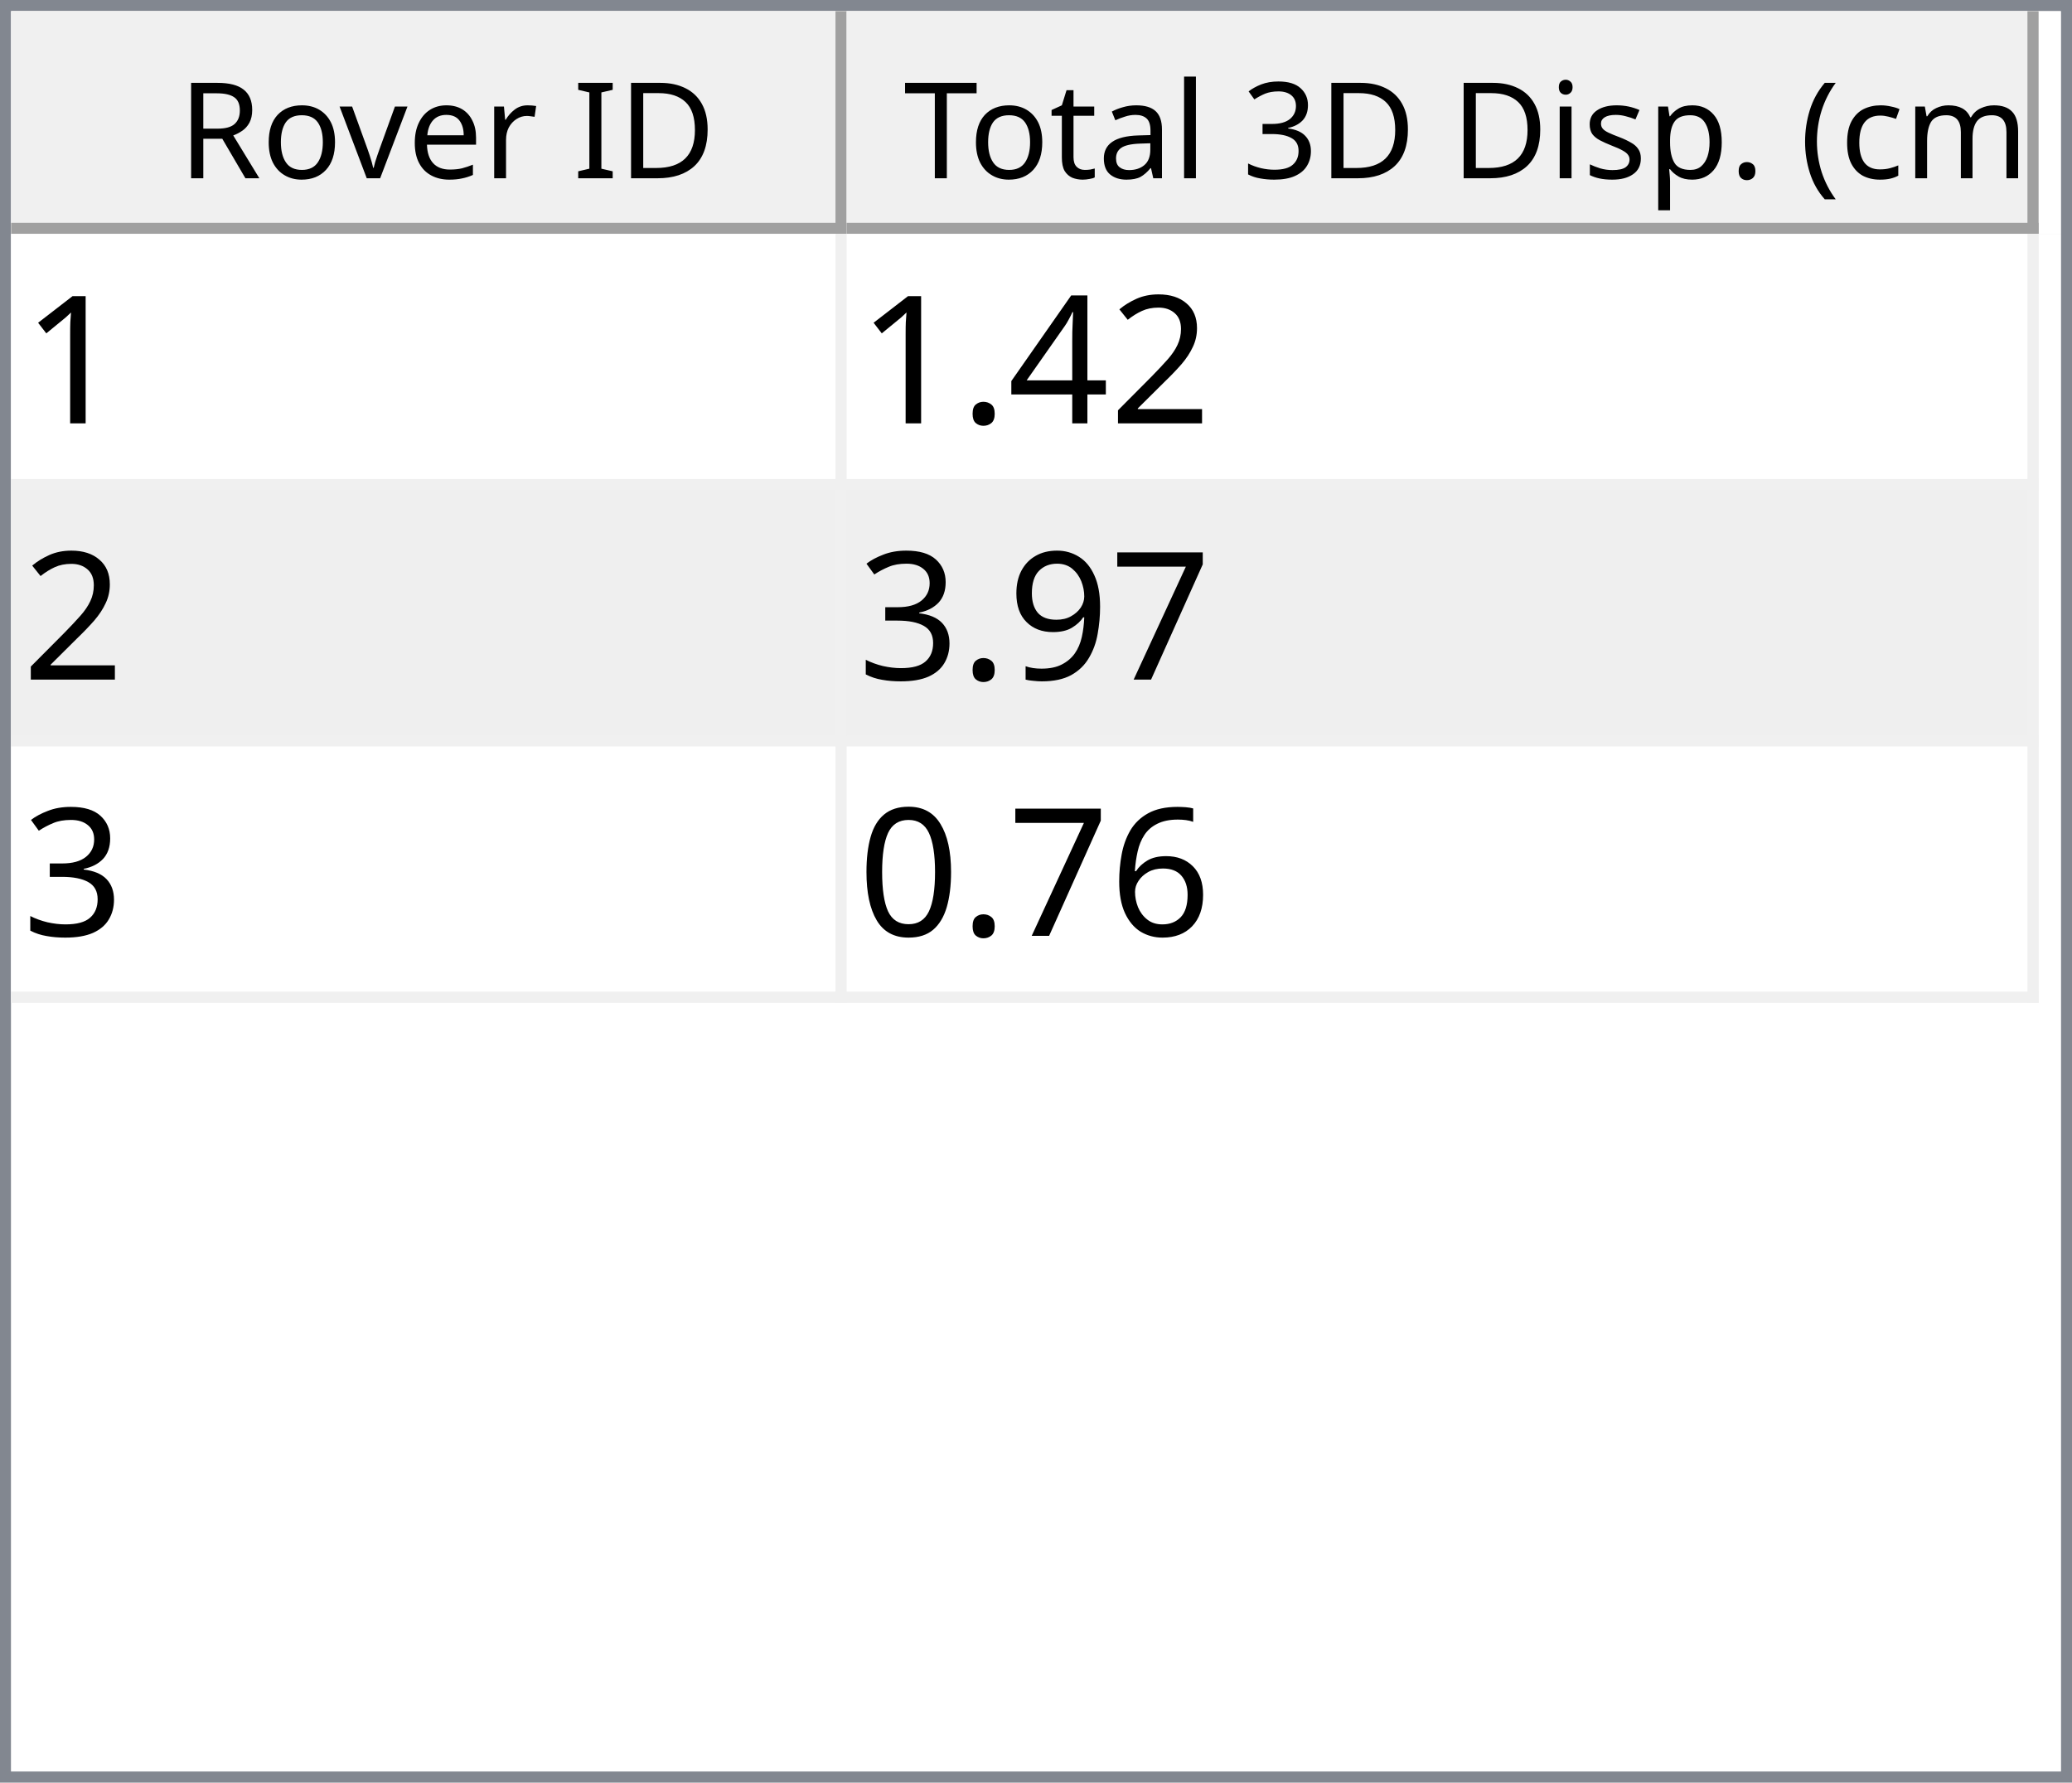
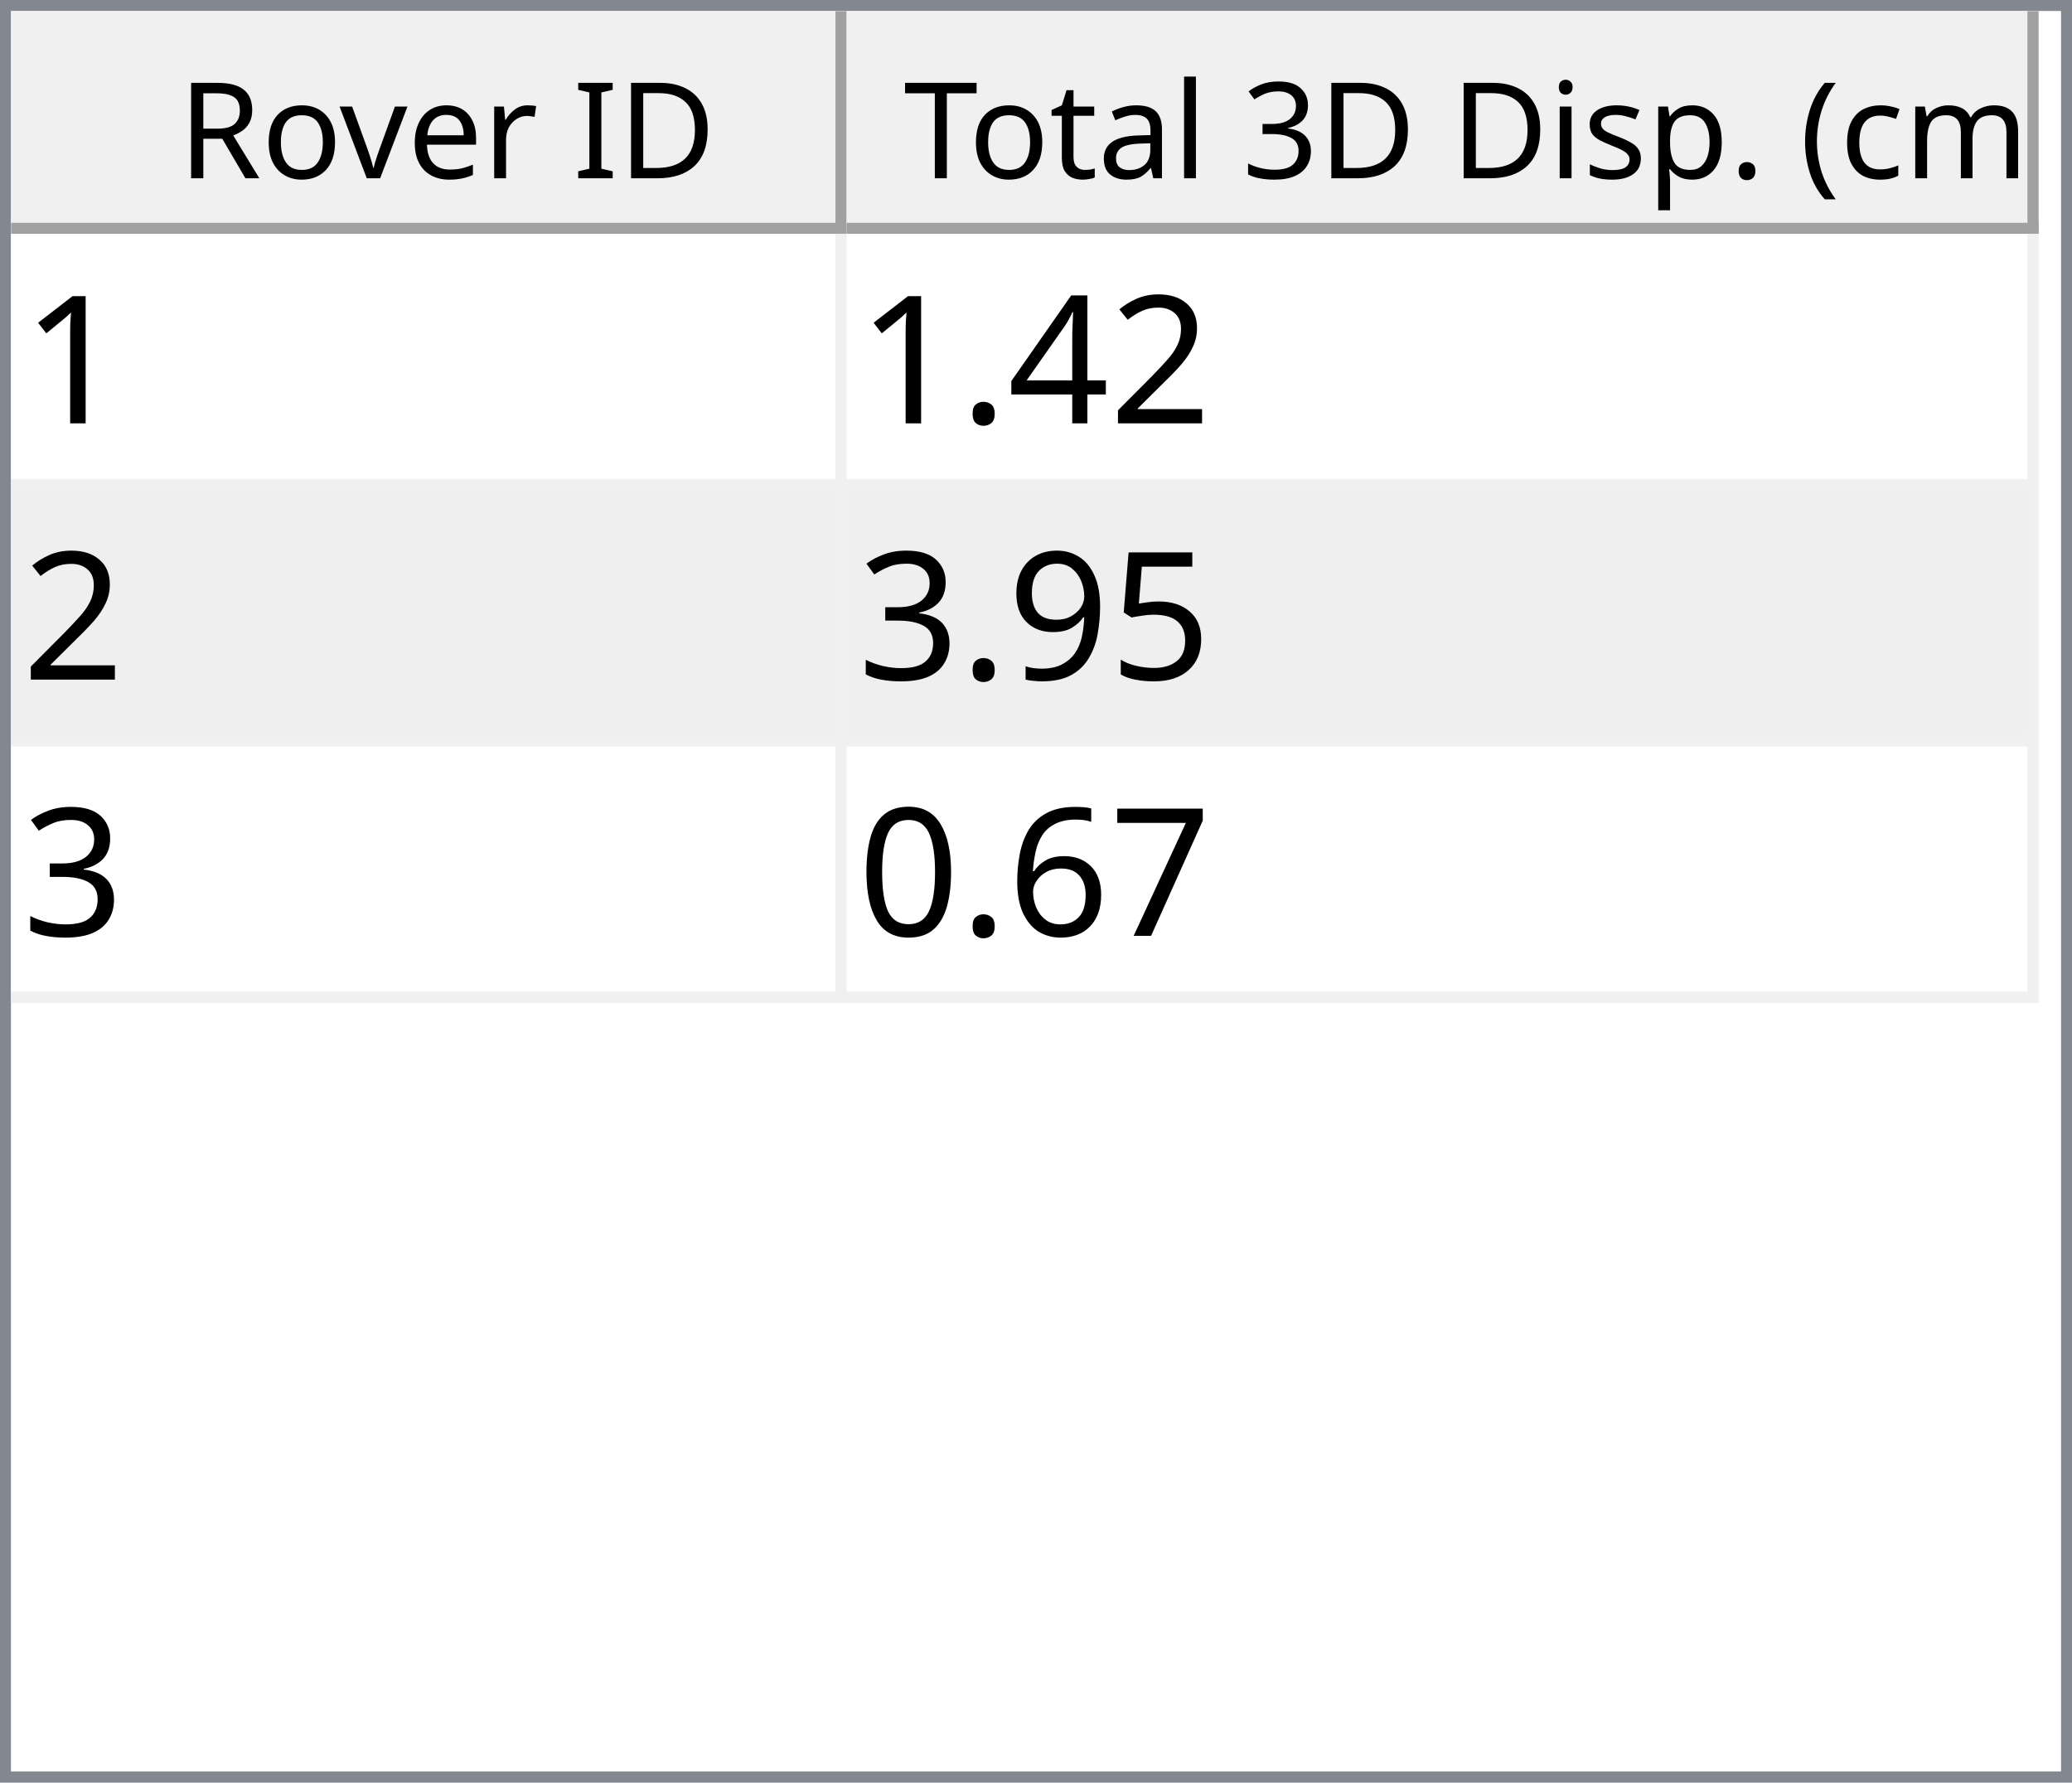
<svg xmlns="http://www.w3.org/2000/svg" style="fill-opacity:1; color-rendering:auto; color-interpolation:auto; text-rendering:auto; stroke:black; stroke-linecap:square; stroke-miterlimit:10; shape-rendering:auto; stroke-opacity:1; fill:black; stroke-dasharray:none; font-weight:normal; stroke-width:1; font-family:'Dialog'; font-style:normal; stroke-linejoin:miter; font-size:12px; stroke-dashoffset:0; image-rendering:auto;" width="186" height="160">
  <defs id="genericDefs" />
  <g>
    <defs id="defs1">
      <clipPath clipPathUnits="userSpaceOnUse" id="clipPath1">
        <path d="M0 0 L186 0 L186 160 L0 160 L0 0 Z" />
      </clipPath>
      <clipPath clipPathUnits="userSpaceOnUse" id="clipPath2">
        <path d="M0 0 L0 160 L186 160 L186 0 Z" />
      </clipPath>
      <clipPath clipPathUnits="userSpaceOnUse" id="clipPath3">
        <path d="M0 0 L0 20 L184 20 L184 0 Z" />
      </clipPath>
      <clipPath clipPathUnits="userSpaceOnUse" id="clipPath4">
        <path d="M0 0 L0 20 L75 20 L75 0 Z" />
      </clipPath>
      <clipPath clipPathUnits="userSpaceOnUse" id="clipPath5">
        <path d="M1 1 L1 19 L74 19 L74 1 Z" />
      </clipPath>
      <clipPath clipPathUnits="userSpaceOnUse" id="clipPath6">
        <path d="M0 0 L0 18 L73 18 L73 0 Z" />
      </clipPath>
      <clipPath clipPathUnits="userSpaceOnUse" id="clipPath7">
        <path d="M-0.5 -0.5 L-0.5 19.5 L74.5 19.5 L74.5 -0.5 Z" />
      </clipPath>
      <clipPath clipPathUnits="userSpaceOnUse" id="clipPath8">
        <path d="M0 0 L0 20 L107 20 L107 0 Z" />
      </clipPath>
      <clipPath clipPathUnits="userSpaceOnUse" id="clipPath9">
        <path d="M1 1 L1 19 L106 19 L106 1 Z" />
      </clipPath>
      <clipPath clipPathUnits="userSpaceOnUse" id="clipPath10">
        <path d="M0 0 L0 18 L105 18 L105 0 Z" />
      </clipPath>
      <clipPath clipPathUnits="userSpaceOnUse" id="clipPath11">
        <path d="M-0.5 -0.5 L-0.5 19.5 L106.5 19.5 L106.5 -0.5 Z" />
      </clipPath>
      <clipPath clipPathUnits="userSpaceOnUse" id="clipPath12">
        <path d="M0 0 L0 138 L184 138 L184 0 Z" />
      </clipPath>
      <clipPath clipPathUnits="userSpaceOnUse" id="clipPath13">
        <path d="M0 0 L0 69 L182 69 L182 0 Z" />
      </clipPath>
      <clipPath clipPathUnits="userSpaceOnUse" id="clipPath14">
        <path d="M-0.5 -0.5 L-0.5 68.5 L181.5 68.5 L181.5 -0.5 Z" />
      </clipPath>
      <clipPath clipPathUnits="userSpaceOnUse" id="clipPath15">
        <path d="M0 0 L0 22 L74 22 L74 0 Z" />
      </clipPath>
      <clipPath clipPathUnits="userSpaceOnUse" id="clipPath16">
        <path d="M0 0 L0 22 L106 22 L106 0 Z" />
      </clipPath>
      <font horiz-adv-x="64.551" id="font1">
        <font-face ascent="107.91" descent="25.098" units-per-em="100" style="font-style:normal; font-family:Segoe UI; font-weight:normal;" />
        <missing-glyph horiz-adv-x="64.551" d="M8.109 0 L8.109 68.266 L56.453 68.266 L56.453 0 L8.109 0 ZM15.328 7.234 L49.219 7.234 L49.219 61.031 L15.328 61.031 L15.328 7.234 Z" />
        <glyph unicode="D" horiz-adv-x="70.117" d="M9.188 0 L9.188 70.016 L28.516 70.016 Q65.531 70.016 65.531 35.891 Q65.531 19.672 55.25 9.836 Q44.969 0 27.734 0 L9.188 0 ZM17.391 62.594 L17.391 7.422 L27.828 7.422 Q41.609 7.422 49.273 14.797 Q56.938 22.172 56.938 35.688 Q56.938 62.594 28.328 62.594 L17.391 62.594 Z" />
        <glyph unicode="I" horiz-adv-x="26.611" d="M17.391 0 L9.188 0 L9.188 70.016 L17.391 70.016 L17.391 0 Z" />
        <glyph unicode=" " horiz-adv-x="27.393" d="" />
        <glyph unicode="r" horiz-adv-x="34.766" d="M34.188 41.891 Q32.078 43.5 28.125 43.5 Q23 43.5 19.555 38.672 Q16.109 33.844 16.109 25.484 L16.109 0 L8.109 0 L8.109 50 L16.109 50 L16.109 39.703 L16.312 39.703 Q18.016 44.969 21.531 47.922 Q25.047 50.875 29.391 50.875 Q32.516 50.875 34.188 50.203 L34.188 41.891 Z" />
        <glyph unicode="e" horiz-adv-x="52.295" d="M48.297 23 L12.984 23 Q13.188 14.656 17.484 10.109 Q21.781 5.562 29.297 5.562 Q37.75 5.562 44.828 11.141 L44.828 3.609 Q38.234 -1.172 27.391 -1.172 Q16.797 -1.172 10.742 5.641 Q4.688 12.453 4.688 24.812 Q4.688 36.469 11.305 43.82 Q17.922 51.172 27.734 51.172 Q37.547 51.172 42.922 44.828 Q48.297 38.484 48.297 27.203 L48.297 23 ZM40.094 29.781 Q40.047 36.719 36.75 40.578 Q33.453 44.438 27.594 44.438 Q21.922 44.438 17.969 40.383 Q14.016 36.328 13.094 29.781 L40.094 29.781 Z" />
        <glyph unicode="v" horiz-adv-x="47.9" d="M47.406 50 L27.484 0 L19.625 0 L0.688 50 L9.469 50 L22.172 13.672 Q23.578 9.672 23.922 6.688 L24.125 6.688 Q24.609 10.453 25.688 13.484 L38.969 50 L47.406 50 Z" />
        <glyph unicode="o" horiz-adv-x="58.594" d="M29 -1.172 Q17.922 -1.172 11.305 5.836 Q4.688 12.844 4.688 24.422 Q4.688 37.016 11.57 44.094 Q18.453 51.172 30.172 51.172 Q41.359 51.172 47.633 44.289 Q53.906 37.406 53.906 25.203 Q53.906 13.234 47.141 6.031 Q40.375 -1.172 29 -1.172 ZM29.594 44.438 Q21.875 44.438 17.383 39.188 Q12.891 33.938 12.891 24.703 Q12.891 15.828 17.43 10.695 Q21.969 5.562 29.594 5.562 Q37.359 5.562 41.531 10.594 Q45.703 15.625 45.703 24.906 Q45.703 34.281 41.531 39.359 Q37.359 44.438 29.594 44.438 Z" />
        <glyph unicode="R" horiz-adv-x="59.814" d="M59.375 0 L49.609 0 L37.891 19.625 Q36.281 22.359 34.766 24.289 Q33.25 26.219 31.664 27.438 Q30.078 28.656 28.25 29.219 Q26.422 29.781 24.125 29.781 L17.391 29.781 L17.391 0 L9.188 0 L9.188 70.016 L30.078 70.016 Q34.672 70.016 38.555 68.867 Q42.438 67.719 45.289 65.375 Q48.141 63.031 49.758 59.547 Q51.375 56.062 51.375 51.375 Q51.375 47.703 50.273 44.656 Q49.172 41.609 47.148 39.211 Q45.125 36.812 42.266 35.133 Q39.406 33.453 35.844 32.516 L35.844 32.328 Q37.594 31.547 38.891 30.547 Q40.188 29.547 41.359 28.18 Q42.531 26.812 43.68 25.078 Q44.828 23.344 46.234 21.047 L59.375 0 ZM17.391 62.594 L17.391 37.203 L28.516 37.203 Q31.594 37.203 34.203 38.133 Q36.812 39.062 38.719 40.797 Q40.625 42.531 41.703 45.047 Q42.781 47.562 42.781 50.688 Q42.781 56.297 39.141 59.445 Q35.5 62.594 28.609 62.594 L17.391 62.594 Z" />
        <glyph unicode=")" horiz-adv-x="30.176" d="M8.297 -15.922 L1.172 -15.922 Q16.406 2.344 16.406 26.812 Q16.406 51.469 1.078 70.016 L8.297 70.016 Q23.531 52.156 23.531 26.703 Q23.531 1.375 8.297 -15.922 Z" />
        <glyph unicode="m" horiz-adv-x="86.133" d="M79.109 0 L71.094 0 L71.094 28.719 Q71.094 37.016 68.531 40.727 Q65.969 44.438 59.906 44.438 Q54.781 44.438 51.195 39.75 Q47.609 35.062 47.609 28.516 L47.609 0 L39.594 0 L39.594 29.688 Q39.594 44.438 28.219 44.438 Q22.953 44.438 19.531 40.016 Q16.109 35.594 16.109 28.516 L16.109 0 L8.109 0 L8.109 50 L16.109 50 L16.109 42.094 L16.312 42.094 Q21.625 51.172 31.844 51.172 Q36.969 51.172 40.773 48.312 Q44.578 45.453 46 40.828 Q51.562 51.172 62.594 51.172 Q79.109 51.172 79.109 30.812 L79.109 0 Z" />
        <glyph unicode="c" horiz-adv-x="46.191" d="M42.188 2.297 Q36.422 -1.172 28.516 -1.172 Q17.828 -1.172 11.258 5.789 Q4.688 12.75 4.688 23.828 Q4.688 36.188 11.766 43.68 Q18.844 51.172 30.672 51.172 Q37.25 51.172 42.281 48.734 L42.281 40.531 Q36.719 44.438 30.375 44.438 Q22.703 44.438 17.797 38.945 Q12.891 33.453 12.891 24.516 Q12.891 15.719 17.508 10.641 Q22.125 5.562 29.891 5.562 Q36.422 5.562 42.188 9.906 L42.188 2.297 Z" />
        <glyph unicode="(" horiz-adv-x="30.176" d="M29.109 -15.922 L21.969 -15.922 Q6.844 1.375 6.844 26.703 Q6.844 52.156 21.969 70.016 L29.203 70.016 Q13.875 51.469 13.875 26.812 Q13.875 2.344 29.109 -15.922 Z" />
        <glyph unicode="." horiz-adv-x="21.68" d="M10.891 -1.078 Q8.641 -1.078 7.055 0.539 Q5.469 2.156 5.469 4.391 Q5.469 6.641 7.055 8.273 Q8.641 9.906 10.891 9.906 Q13.188 9.906 14.797 8.273 Q16.406 6.641 16.406 4.391 Q16.406 2.156 14.797 0.539 Q13.188 -1.078 10.891 -1.078 Z" />
        <glyph unicode="p" horiz-adv-x="58.789" d="M16.312 7.234 L16.109 7.234 L16.109 -23 L8.109 -23 L8.109 50 L16.109 50 L16.109 41.219 L16.312 41.219 Q22.219 51.172 33.594 51.172 Q43.266 51.172 48.688 44.461 Q54.109 37.75 54.109 26.469 Q54.109 13.922 48 6.375 Q41.891 -1.172 31.297 -1.172 Q21.578 -1.172 16.312 7.234 ZM16.109 27.391 L16.109 20.406 Q16.109 14.203 20.141 9.883 Q24.172 5.562 30.375 5.562 Q37.641 5.562 41.773 11.133 Q45.906 16.703 45.906 26.609 Q45.906 34.969 42.047 39.703 Q38.188 44.438 31.594 44.438 Q24.609 44.438 20.359 39.578 Q16.109 34.719 16.109 27.391 Z" />
        <glyph unicode="s" horiz-adv-x="42.432" d="M5.078 1.812 L5.078 10.406 Q11.625 5.562 19.484 5.562 Q30.031 5.562 30.031 12.594 Q30.031 14.594 29.125 15.992 Q28.219 17.391 26.68 18.461 Q25.141 19.531 23.07 20.383 Q21 21.234 18.609 22.172 Q15.281 23.484 12.766 24.828 Q10.25 26.172 8.57 27.859 Q6.891 29.547 6.031 31.695 Q5.172 33.844 5.172 36.719 Q5.172 40.234 6.789 42.945 Q8.406 45.656 11.086 47.484 Q13.766 49.312 17.211 50.242 Q20.656 51.172 24.312 51.172 Q30.812 51.172 35.938 48.922 L35.938 40.828 Q30.422 44.438 23.25 44.438 Q21 44.438 19.195 43.922 Q17.391 43.406 16.094 42.477 Q14.797 41.547 14.086 40.258 Q13.375 38.969 13.375 37.406 Q13.375 35.453 14.086 34.133 Q14.797 32.812 16.164 31.789 Q17.531 30.766 19.484 29.938 Q21.438 29.109 23.922 28.125 Q27.25 26.859 29.883 25.516 Q32.516 24.172 34.375 22.484 Q36.234 20.797 37.234 18.602 Q38.234 16.406 38.234 13.375 Q38.234 9.672 36.602 6.938 Q34.969 4.203 32.234 2.398 Q29.5 0.594 25.93 -0.289 Q22.359 -1.172 18.453 -1.172 Q10.75 -1.172 5.078 1.812 Z" />
        <glyph unicode="i" horiz-adv-x="24.219" d="M12.203 62.703 Q10.062 62.703 8.547 64.164 Q7.031 65.625 7.031 67.875 Q7.031 70.125 8.547 71.609 Q10.062 73.094 12.203 73.094 Q14.406 73.094 15.945 71.609 Q17.484 70.125 17.484 67.875 Q17.484 65.719 15.945 64.211 Q14.406 62.703 12.203 62.703 ZM16.109 0 L8.109 0 L8.109 50 L16.109 50 L16.109 0 Z" />
        <glyph unicode="3" horiz-adv-x="53.906" d="M46.531 19.828 Q46.531 15.094 44.75 11.211 Q42.969 7.328 39.719 4.57 Q36.469 1.812 31.93 0.297 Q27.391 -1.219 21.922 -1.219 Q11.922 -1.219 6 2.594 L6 11.188 Q13.094 5.609 22.219 5.609 Q25.875 5.609 28.828 6.539 Q31.781 7.469 33.906 9.227 Q36.031 10.984 37.18 13.477 Q38.328 15.969 38.328 19.094 Q38.328 32.812 18.797 32.812 L12.984 32.812 L12.984 39.594 L18.5 39.594 Q35.797 39.594 35.797 52.484 Q35.797 64.406 22.609 64.406 Q15.188 64.406 8.688 59.422 L8.688 67.188 Q15.375 71.188 24.609 71.188 Q29 71.188 32.57 69.969 Q36.141 68.75 38.68 66.555 Q41.219 64.359 42.609 61.281 Q44 58.203 44 54.5 Q44 40.672 30.031 36.719 L30.031 36.531 Q33.594 36.141 36.625 34.797 Q39.656 33.453 41.852 31.305 Q44.047 29.156 45.289 26.25 Q46.531 23.344 46.531 19.828 Z" />
        <glyph unicode="l" horiz-adv-x="24.219" d="M16.109 0 L8.109 0 L8.109 74.031 L16.109 74.031 L16.109 0 Z" />
        <glyph unicode="a" horiz-adv-x="50.879" d="M43.891 0 L35.891 0 L35.891 7.812 L35.688 7.812 Q30.469 -1.172 20.312 -1.172 Q12.844 -1.172 8.617 2.781 Q4.391 6.734 4.391 13.281 Q4.391 27.297 20.906 29.594 L35.891 31.688 Q35.891 44.438 25.594 44.438 Q16.547 44.438 9.281 38.281 L9.281 46.484 Q16.656 51.172 26.266 51.172 Q43.891 51.172 43.891 32.516 L43.891 0 ZM35.891 25.297 L23.828 23.641 Q18.266 22.859 15.43 20.875 Q12.594 18.891 12.594 13.875 Q12.594 10.203 15.211 7.883 Q17.828 5.562 22.172 5.562 Q28.125 5.562 32.008 9.742 Q35.891 13.922 35.891 20.312 L35.891 25.297 Z" />
        <glyph unicode="t" horiz-adv-x="33.887" d="M31.297 0.484 Q28.469 -1.078 23.828 -1.078 Q10.688 -1.078 10.688 13.578 L10.688 43.172 L2.094 43.172 L2.094 50 L10.688 50 L10.688 62.203 L18.703 64.797 L18.703 50 L31.297 50 L31.297 43.172 L18.703 43.172 L18.703 14.984 Q18.703 9.969 20.414 7.82 Q22.125 5.672 26.078 5.672 Q29.109 5.672 31.297 7.328 L31.297 0.484 Z" />
        <glyph unicode="T" horiz-adv-x="52.393" d="M50.594 62.594 L30.375 62.594 L30.375 0 L22.172 0 L22.172 62.594 L2 62.594 L2 70.016 L50.594 70.016 L50.594 62.594 Z" />
      </font>
      <font horiz-adv-x="75.0" id="font2">
        <font-face ascent="100.537" descent="21.973" units-per-em="100" style="font-style:normal; font-family:sans-serif; font-weight:normal;" />
        <missing-glyph horiz-adv-x="75.0" d="M12.5 0 L12.5 62.5 L62.5 62.5 L62.5 0 L12.5 0 ZM14.062 1.562 L60.938 1.562 L60.938 60.938 L14.062 60.938 L14.062 1.562 Z" />
        <glyph unicode="1" horiz-adv-x="55.615" d="M37.25 0 L28.469 0 L28.469 56 Q25.297 52.984 20.141 49.953 Q14.984 46.922 10.891 45.406 L10.891 53.906 Q18.266 57.375 23.781 62.305 Q29.297 67.234 31.594 71.875 L37.25 71.875 L37.25 0 Z" />
        <glyph unicode="2" horiz-adv-x="55.615" d="M50.344 8.453 L50.344 0 L3.031 0 Q2.938 3.172 4.047 6.109 Q5.859 10.938 9.836 15.625 Q13.812 20.312 21.344 26.469 Q33.016 36.031 37.117 41.625 Q41.219 47.219 41.219 52.203 Q41.219 57.422 37.477 61.008 Q33.734 64.594 27.734 64.594 Q21.391 64.594 17.578 60.789 Q13.766 56.984 13.719 50.25 L4.688 51.172 Q5.609 61.281 11.664 66.578 Q17.719 71.875 27.938 71.875 Q38.234 71.875 44.242 66.164 Q50.25 60.453 50.25 52 Q50.25 47.703 48.492 43.555 Q46.734 39.406 42.656 34.812 Q38.578 30.219 29.109 22.219 Q21.188 15.578 18.945 13.211 Q16.703 10.844 15.234 8.453 L50.344 8.453 Z" />
        <glyph unicode="4" horiz-adv-x="55.615" d="M32.328 0 L32.328 17.141 L1.266 17.141 L1.266 25.203 L33.938 71.578 L41.109 71.578 L41.109 25.203 L50.781 25.203 L50.781 17.141 L41.109 17.141 L41.109 0 L32.328 0 ZM32.328 25.203 L32.328 57.469 L9.906 25.203 L32.328 25.203 Z" />
        <glyph unicode="." horiz-adv-x="27.783" d="M9.078 0 L9.078 10.016 L19.094 10.016 L19.094 0 L9.078 0 Z" />
-         <glyph unicode="7" horiz-adv-x="55.615" d="M4.734 62.203 L4.734 70.656 L51.078 70.656 L51.078 63.812 Q44.234 56.547 37.523 44.484 Q30.812 32.422 27.156 19.672 Q24.516 10.688 23.781 0 L14.75 0 Q14.891 8.453 18.062 20.414 Q21.234 32.375 27.172 43.484 Q33.109 54.594 39.797 62.203 L4.734 62.203 Z" />
+         <glyph unicode="5" horiz-adv-x="55.615" d="M4.156 18.75 L13.375 19.531 Q14.406 12.797 18.141 9.398 Q21.875 6 27.156 6 Q33.5 6 37.891 10.789 Q42.281 15.578 42.281 23.484 Q42.281 31 38.062 35.352 Q33.844 39.703 27 39.703 Q22.75 39.703 19.336 37.773 Q15.922 35.844 13.969 32.766 L5.719 33.844 L12.641 70.609 L48.25 70.609 L48.25 62.203 L19.672 62.203 L15.828 42.969 Q22.266 47.469 29.344 47.469 Q38.719 47.469 45.164 40.969 Q51.609 34.469 51.609 24.266 Q51.609 14.547 45.953 7.469 Q39.062 -1.219 27.156 -1.219 Q17.391 -1.219 11.211 4.25 Q5.031 9.719 4.156 18.75 Z" />
        <glyph unicode="9" horiz-adv-x="55.615" d="M5.469 16.547 L13.922 17.328 Q14.984 11.375 18.016 8.688 Q21.047 6 25.781 6 Q29.828 6 32.883 7.859 Q35.938 9.719 37.891 12.82 Q39.844 15.922 41.164 21.195 Q42.484 26.469 42.484 31.938 Q42.484 32.516 42.438 33.688 Q39.797 29.5 35.234 26.883 Q30.672 24.266 25.344 24.266 Q16.453 24.266 10.305 30.711 Q4.156 37.156 4.156 47.703 Q4.156 58.594 10.578 65.234 Q17 71.875 26.656 71.875 Q33.641 71.875 39.43 68.117 Q45.219 64.359 48.219 57.398 Q51.219 50.438 51.219 37.25 Q51.219 23.531 48.242 15.406 Q45.266 7.281 39.383 3.031 Q33.5 -1.219 25.594 -1.219 Q17.188 -1.219 11.867 3.445 Q6.547 8.109 5.469 16.547 ZM41.453 48.141 Q41.453 55.719 37.43 60.156 Q33.406 64.594 27.734 64.594 Q21.875 64.594 17.531 59.812 Q13.188 55.031 13.188 47.406 Q13.188 40.578 17.312 36.305 Q21.438 32.031 27.484 32.031 Q33.594 32.031 37.523 36.305 Q41.453 40.578 41.453 48.141 Z" />
        <glyph unicode="3" horiz-adv-x="55.615" d="M4.203 18.891 L12.984 20.062 Q14.5 12.594 18.141 9.297 Q21.781 6 27 6 Q33.203 6 37.477 10.297 Q41.75 14.594 41.75 20.953 Q41.75 27 37.797 30.93 Q33.844 34.859 27.734 34.859 Q25.25 34.859 21.531 33.891 L22.516 41.609 Q23.391 41.5 23.922 41.5 Q29.547 41.5 34.039 44.43 Q38.531 47.359 38.531 53.469 Q38.531 58.297 35.258 61.477 Q31.984 64.656 26.812 64.656 Q21.688 64.656 18.266 61.43 Q14.844 58.203 13.875 51.766 L5.078 53.328 Q6.688 62.156 12.398 67.016 Q18.109 71.875 26.609 71.875 Q32.469 71.875 37.398 69.359 Q42.328 66.844 44.945 62.5 Q47.562 58.156 47.562 53.266 Q47.562 48.641 45.07 44.828 Q42.578 41.016 37.703 38.766 Q44.047 37.312 47.562 32.695 Q51.078 28.078 51.078 21.141 Q51.078 11.766 44.242 5.25 Q37.406 -1.266 26.953 -1.266 Q17.531 -1.266 11.305 4.352 Q5.078 9.969 4.203 18.891 Z" />
+         <glyph unicode="7" horiz-adv-x="55.615" d="M4.734 62.203 L4.734 70.656 L51.078 70.656 L51.078 63.812 Q44.234 56.547 37.523 44.484 Q30.812 32.422 27.156 19.672 Q24.516 10.688 23.781 0 L14.75 0 Q14.891 8.453 18.062 20.414 Q21.234 32.375 27.172 43.484 Q33.109 54.594 39.797 62.203 L4.734 62.203 Z" />
        <glyph unicode="6" horiz-adv-x="55.615" d="M49.75 54.047 L41.016 53.375 Q39.844 58.547 37.703 60.891 Q34.125 64.656 28.906 64.656 Q24.703 64.656 21.531 62.312 Q17.391 59.281 14.992 53.469 Q12.594 47.656 12.5 36.922 Q15.672 41.75 20.266 44.094 Q24.859 46.438 29.891 46.438 Q38.672 46.438 44.852 39.969 Q51.031 33.5 51.031 23.25 Q51.031 16.5 48.125 10.719 Q45.219 4.938 40.141 1.859 Q35.062 -1.219 28.609 -1.219 Q17.625 -1.219 10.695 6.859 Q3.766 14.938 3.766 33.5 Q3.766 54.25 11.422 63.672 Q18.109 71.875 29.438 71.875 Q37.891 71.875 43.289 67.141 Q48.688 62.406 49.75 54.047 ZM13.875 23.188 Q13.875 18.656 15.797 14.508 Q17.719 10.359 21.188 8.18 Q24.656 6 28.469 6 Q34.031 6 38.039 10.492 Q42.047 14.984 42.047 22.703 Q42.047 30.125 38.086 34.398 Q34.125 38.672 28.125 38.672 Q22.172 38.672 18.023 34.398 Q13.875 30.125 13.875 23.188 Z" />
        <glyph unicode="0" horiz-adv-x="55.615" d="M4.156 35.297 Q4.156 48 6.766 55.742 Q9.375 63.484 14.523 67.68 Q19.672 71.875 27.484 71.875 Q33.25 71.875 37.594 69.555 Q41.938 67.234 44.773 62.867 Q47.609 58.5 49.219 52.227 Q50.828 45.953 50.828 35.297 Q50.828 22.703 48.242 14.969 Q45.656 7.234 40.508 3.008 Q35.359 -1.219 27.484 -1.219 Q17.141 -1.219 11.234 6.203 Q4.156 15.141 4.156 35.297 ZM13.188 35.297 Q13.188 17.672 17.312 11.836 Q21.438 6 27.484 6 Q33.547 6 37.672 11.859 Q41.797 17.719 41.797 35.297 Q41.797 52.984 37.672 58.789 Q33.547 64.594 27.391 64.594 Q21.344 64.594 17.719 59.469 Q13.188 52.938 13.188 35.297 Z" />
      </font>
    </defs>
    <g style="fill:white; stroke:white;">
      <rect x="0" y="0" width="186" style="clip-path:url(#clipPath1); stroke:none;" height="160" />
    </g>
    <g style="fill:white; text-rendering:optimizeSpeed; color-rendering:optimizeSpeed; image-rendering:optimizeSpeed; shape-rendering:crispEdges; stroke:white; color-interpolation:sRGB;">
      <rect x="0" width="186" height="160" y="0" style="stroke:none;" />
      <path style="stroke:none;" d="M0 160 L186 160 L186 0 L0 0 Z" />
    </g>
    <g style="fill:rgb(240,240,240); font-family:'Segoe UI'; stroke:rgb(240,240,240);">
      <rect x="0" y="0" width="186" style="clip-path:url(#clipPath2); stroke:none;" height="160" />
    </g>
    <g style="fill:rgb(130,135,144); font-family:'Segoe UI'; stroke:rgb(130,135,144);">
      <path d="M0 0 L186 0 L186 160 L0 160 L0 0 ZM1 1 L185 1 L185 159 L1 159 L1 1 Z" style="fill-rule:evenodd; clip-path:url(#clipPath2); stroke:none;" />
    </g>
    <g style="fill:white; font-family:'Segoe UI'; stroke:white;" transform="translate(1,1)">
      <rect x="0" y="0" width="184" style="clip-path:url(#clipPath3); stroke:none;" height="20" />
    </g>
    <g style="fill:rgb(240,240,240); font-family:'Segoe UI'; stroke:rgb(240,240,240);" transform="translate(1,1)">
      <rect x="0" y="0" width="75" style="clip-path:url(#clipPath4); stroke:none;" height="20" />
    </g>
    <g style="font-family:'Segoe UI';" transform="translate(2,2)">
      <text x="14" xml:space="preserve" y="14" style="clip-path:url(#clipPath6); stroke:none;">Rover ID</text>
    </g>
    <g style="fill:rgb(160,160,160); font-family:'Segoe UI'; stroke:rgb(160,160,160); stroke-linejoin:bevel;" transform="translate(1.5,1.5)">
      <line x1="74" x2="74" y1="0" style="fill:none; clip-path:url(#clipPath7);" y2="19" />
    </g>
    <g style="fill:rgb(160,160,160); font-family:'Segoe UI'; stroke:rgb(160,160,160); stroke-linejoin:bevel;" transform="matrix(1,0,0,1,1,1) translate(0.5,0.5)">
      <line x1="0" x2="74" y1="19" style="fill:none; clip-path:url(#clipPath7);" y2="19" />
    </g>
    <g style="fill:rgb(240,240,240); font-family:'Segoe UI'; stroke:rgb(240,240,240);" transform="translate(76,1)">
      <rect x="0" y="0" width="107" style="clip-path:url(#clipPath8); stroke:none;" height="20" />
    </g>
    <g style="font-family:'Segoe UI';" transform="translate(77,2)">
      <text x="1" xml:space="preserve" y="14" style="clip-path:url(#clipPath10); stroke:none;"> Total 3D Disp. (cm)</text>
    </g>
    <g style="fill:rgb(160,160,160); font-family:'Segoe UI'; stroke:rgb(160,160,160); stroke-linejoin:bevel;" transform="translate(76.5,1.5)">
      <line x1="106" x2="106" y1="0" style="fill:none; clip-path:url(#clipPath11);" y2="19" />
    </g>
    <g style="fill:rgb(160,160,160); font-family:'Segoe UI'; stroke:rgb(160,160,160); stroke-linejoin:bevel;" transform="matrix(1,0,0,1,76,1) translate(0.5,0.5)">
      <line x1="0" x2="106" y1="19" style="fill:none; clip-path:url(#clipPath11);" y2="19" />
    </g>
    <g style="fill:white; font-family:'Segoe UI'; stroke:white;" transform="translate(1,21)">
      <rect x="0" y="0" width="184" style="clip-path:url(#clipPath12); stroke:none;" height="138" />
    </g>
    <g style="fill:rgb(240,240,240); font-size:16px; font-family:sans-serif; stroke:rgb(240,240,240);" transform="translate(1,21)">
      <rect x="0" y="0" width="182" style="clip-path:url(#clipPath13); stroke:none;" height="69" />
      <line transform="translate(0.5,0.5)" x1="0" x2="181" y1="22" style="clip-path:url(#clipPath14); fill:none; stroke-linejoin:bevel;" y2="22" />
    </g>
    <g transform="matrix(1,0,0,1,1,21) translate(0.5,0.5)" style="fill:rgb(240,240,240); font-size:16px; font-family:sans-serif; stroke:rgb(240,240,240); stroke-linejoin:bevel;">
      <line x1="0" x2="181" y1="45" style="fill:none; clip-path:url(#clipPath14);" y2="45" />
    </g>
    <g transform="matrix(1,0,0,1,1,21) translate(0.5,0.5)" style="fill:rgb(240,240,240); font-size:16px; font-family:sans-serif; stroke:rgb(240,240,240); stroke-linejoin:bevel;">
      <line x1="0" x2="181" y1="68" style="fill:none; clip-path:url(#clipPath14);" y2="68" />
    </g>
    <g transform="matrix(1,0,0,1,1,21) translate(0.5,0.5)" style="fill:rgb(240,240,240); font-size:16px; font-family:sans-serif; stroke:rgb(240,240,240); stroke-linejoin:bevel;">
      <line x1="74" x2="74" y1="0" style="fill:none; clip-path:url(#clipPath14);" y2="68" />
    </g>
    <g transform="matrix(1,0,0,1,1,21) translate(0.5,0.5)" style="fill:rgb(240,240,240); font-size:16px; font-family:sans-serif; stroke:rgb(240,240,240); stroke-linejoin:bevel;">
      <line x1="181" x2="181" y1="0" style="fill:none; clip-path:url(#clipPath14);" y2="68" />
    </g>
    <g style="fill:white; font-size:16px; font-family:sans-serif; stroke:white;" transform="matrix(1,0,0,1,1,21)">
      <rect x="0" y="0" width="74" style="clip-path:url(#clipPath15); stroke:none;" height="22" />
      <text x="1" y="17" style="fill:black; clip-path:url(#clipPath15); stroke:none;" xml:space="preserve">1</text>
    </g>
    <g style="fill:white; font-size:16px; font-family:sans-serif; stroke:white;" transform="matrix(1,0,0,1,1,21) translate(75,0)">
      <rect x="0" y="0" width="106" style="clip-path:url(#clipPath16); stroke:none;" height="22" />
      <text x="1" y="17" style="fill:black; clip-path:url(#clipPath16); stroke:none;" xml:space="preserve">1.42</text>
    </g>
    <g style="fill:rgb(239,239,239); font-size:16px; font-family:sans-serif; stroke:rgb(239,239,239);" transform="matrix(1,0,0,1,1,21) translate(0,23)">
      <rect x="0" y="0" width="74" style="clip-path:url(#clipPath15); stroke:none;" height="22" />
      <text x="1" y="17" style="fill:black; clip-path:url(#clipPath15); stroke:none;" xml:space="preserve">2</text>
    </g>
    <g style="fill:rgb(239,239,239); font-size:16px; font-family:sans-serif; stroke:rgb(239,239,239);" transform="matrix(1,0,0,1,1,21) translate(75,23)">
      <rect x="0" y="0" width="106" style="clip-path:url(#clipPath16); stroke:none;" height="22" />
-       <text x="1" y="17" style="fill:black; clip-path:url(#clipPath16); stroke:none;" xml:space="preserve">3.97</text>
+       <text x="1" y="17" style="fill:black; clip-path:url(#clipPath16); stroke:none;" xml:space="preserve">3.95</text>
    </g>
    <g style="fill:white; font-size:16px; font-family:sans-serif; stroke:white;" transform="matrix(1,0,0,1,1,21) translate(0,46)">
      <rect x="0" y="0" width="74" style="clip-path:url(#clipPath15); stroke:none;" height="22" />
      <text x="1" y="17" style="fill:black; clip-path:url(#clipPath15); stroke:none;" xml:space="preserve">3</text>
    </g>
    <g style="fill:white; font-size:16px; font-family:sans-serif; stroke:white;" transform="matrix(1,0,0,1,1,21) translate(75,46)">
      <rect x="0" y="0" width="106" style="clip-path:url(#clipPath16); stroke:none;" height="22" />
-       <text x="1" y="17" style="fill:black; clip-path:url(#clipPath16); stroke:none;" xml:space="preserve">0.76</text>
+       <text x="1" y="17" style="fill:black; clip-path:url(#clipPath16); stroke:none;" xml:space="preserve">0.67</text>
    </g>
  </g>
</svg>
